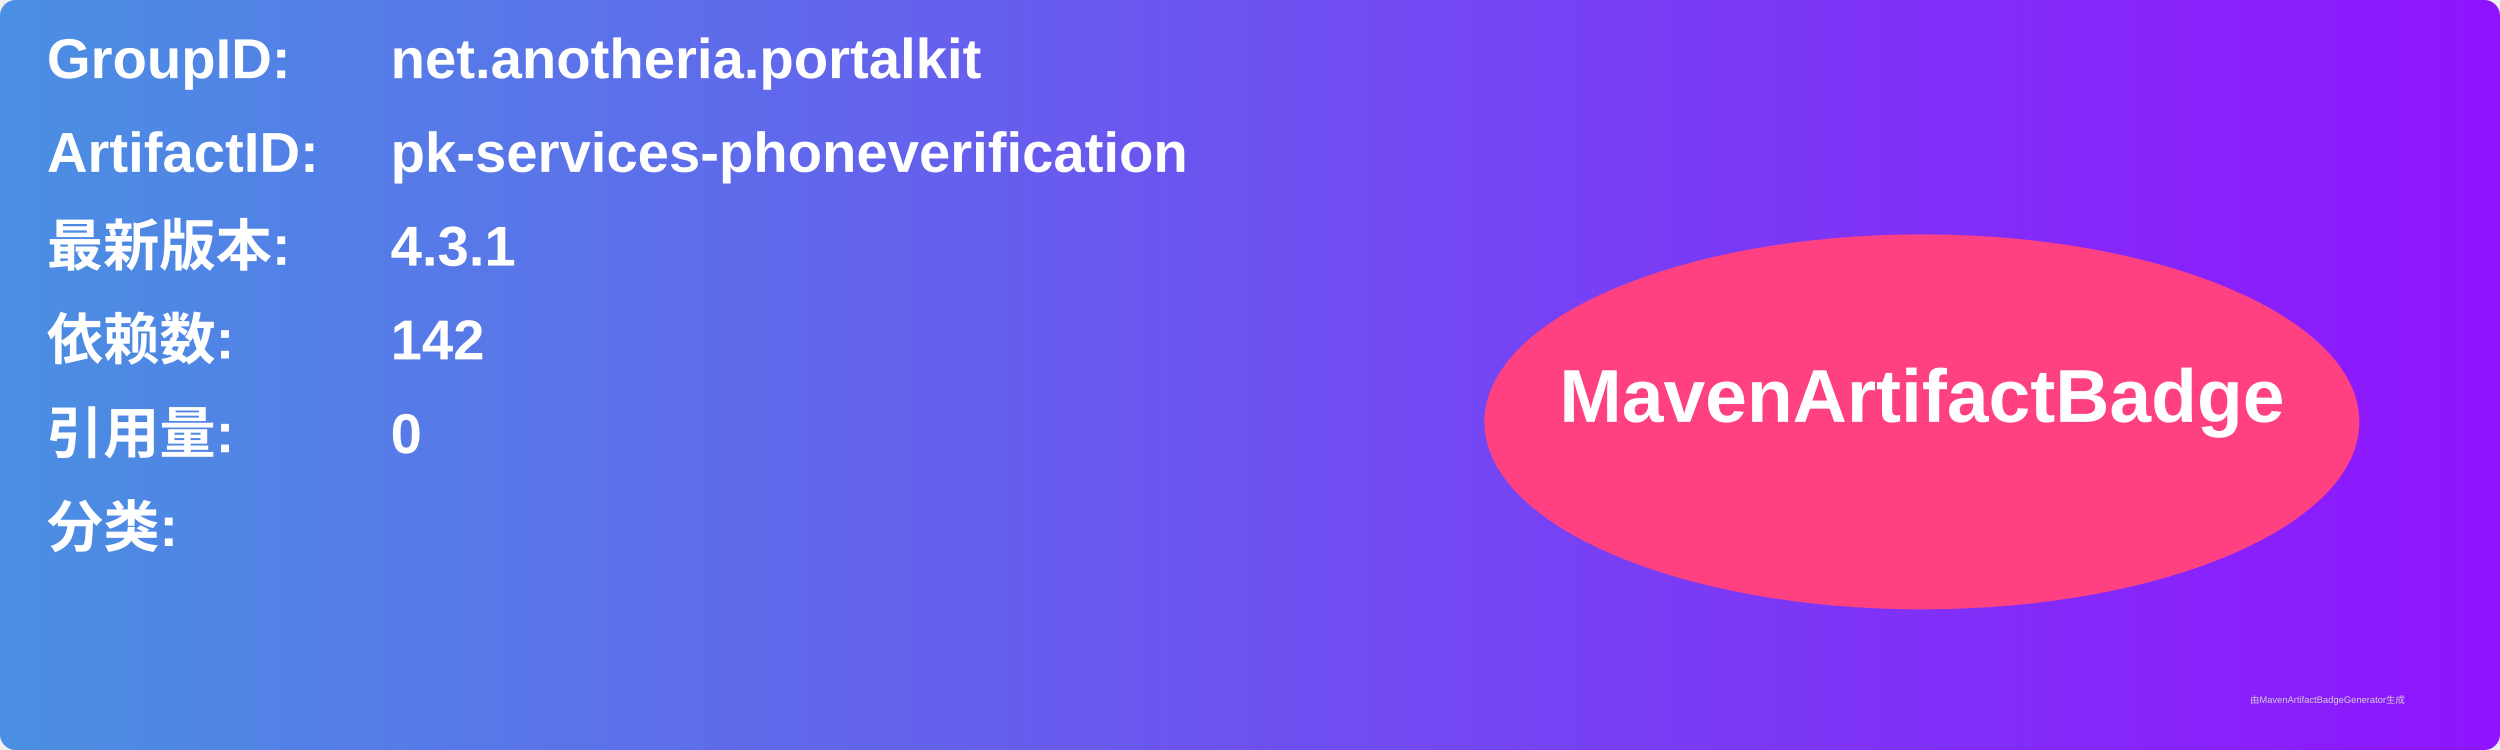
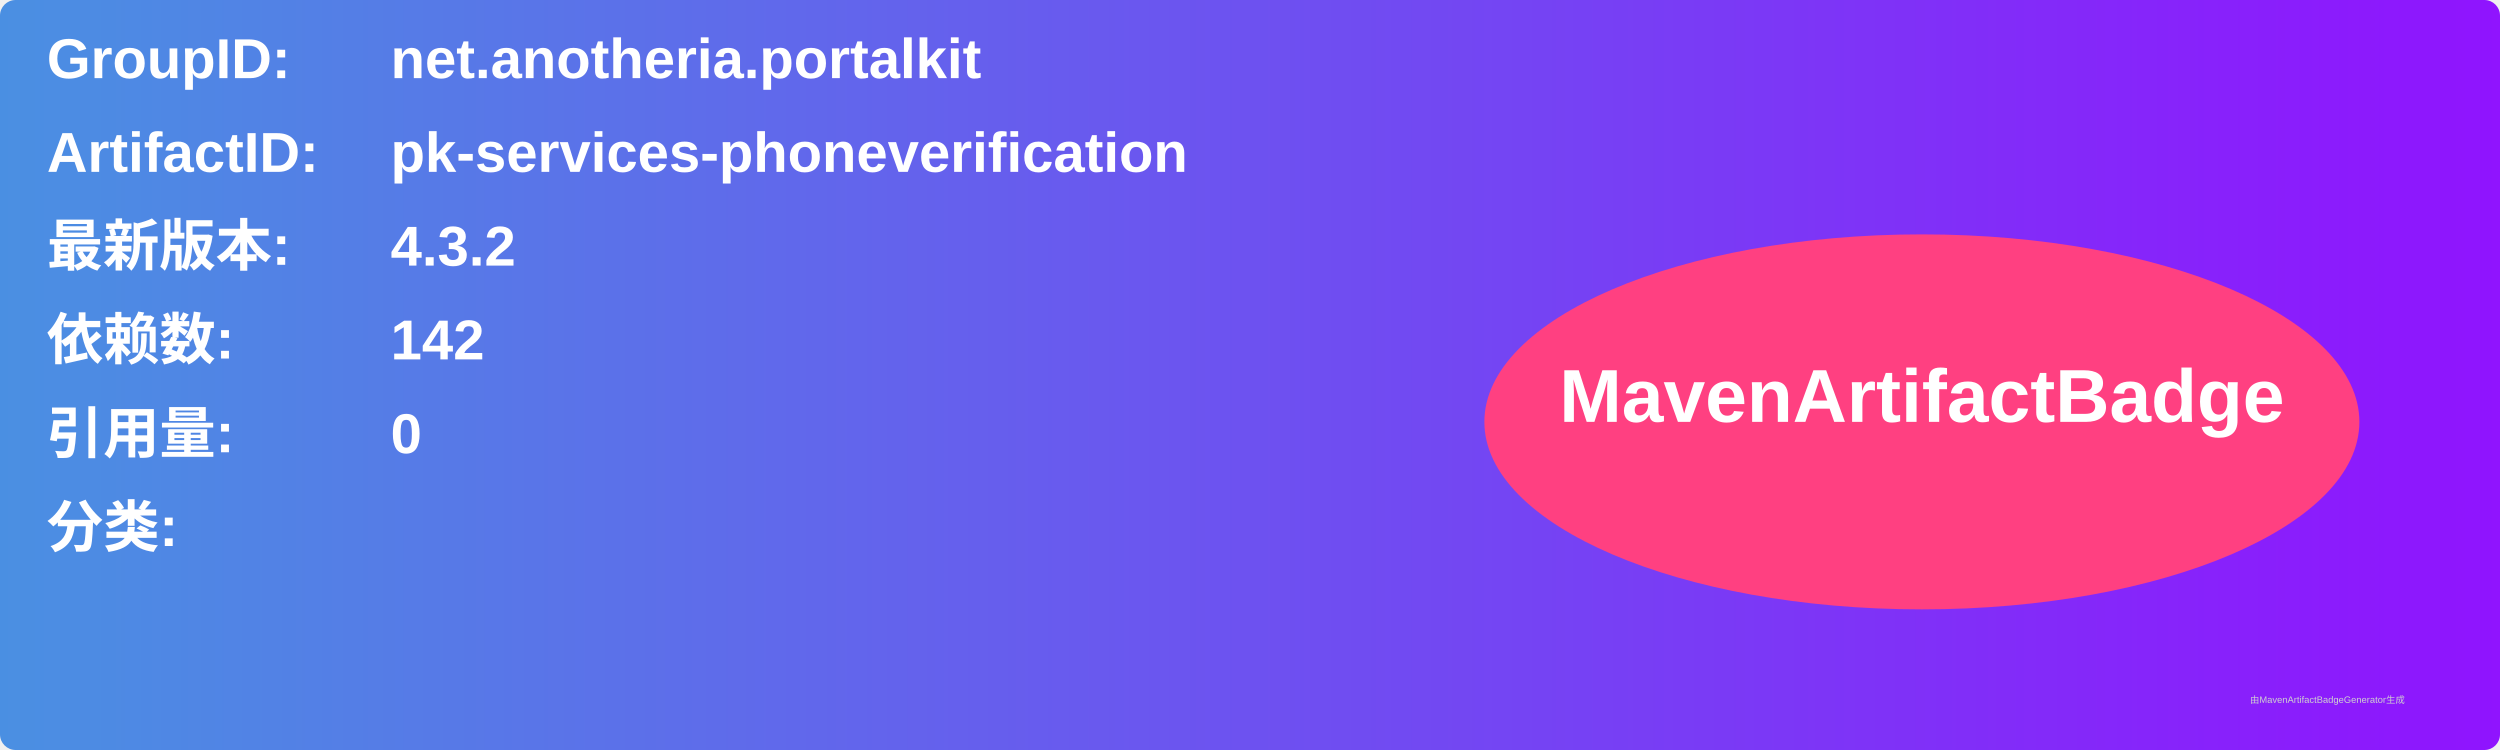
<svg xmlns="http://www.w3.org/2000/svg" width="800" height="240" viewBox="0 0 800 240">
  <linearGradient id="grad" x1="0%" y1="0%" x2="100%" y2="0%">
    <stop offset="0%" stop-color="#4a90e2" />
    <stop offset="100%" stop-color="#9013fe" />
  </linearGradient>
  <rect width="100%" height="100%" rx="5" ry="5" fill="url(#grad)" />
  <g transform="translate(15, 15)">
    <text x="0" y="10" font-family="Arial" font-size="18" fill="white" font-weight="bold" width="260">GroupID:</text>
    <text x="110" y="10" font-family="Arial" font-size="18" fill="white" font-weight="bold" width="460">net.anotheria.portalkit</text>
    <text x="0" y="40" font-family="Arial" font-size="18" fill="white" font-weight="bold" width="260">ArtifactID:</text>
    <text x="110" y="40" font-family="Arial" font-size="18" fill="white" font-weight="bold" width="460">pk-services-phoneverification</text>
    <text x="0" y="70" font-family="Arial" font-size="18" fill="white" font-weight="bold">最新版本:</text>
    <text x="110" y="70" font-family="Arial" font-size="18" fill="white" font-weight="bold">
-       <tspan font-weight="bold">4.3.1</tspan>
+       <tspan font-weight="bold">4.3.2</tspan>
    </text>
    <text x="0" y="100" font-family="Arial" font-size="18" fill="white" font-weight="bold">依赖数: </text>
    <text x="110" y="100" font-family="Arial" font-size="18" fill="white">
      <tspan font-weight="bold">142</tspan>
    </text>
    <text x="0" y="130" font-family="Arial" font-size="18" fill="white" font-weight="bold">引用量: </text>
    <text x="110" y="130" font-family="Arial" font-size="18" fill="white">
      <tspan font-weight="bold">0</tspan>
    </text>
    <text x="0" y="160" font-family="Arial" font-size="18" fill="white" font-weight="bold">分类:</text>
    <text x="10" y="190" font-family="Arial" font-size="10" fill="white">
      <tspan font-weight="bold" />
    </text>
    <ellipse cx="600" cy="120" rx="140" ry="60" fill="#ff4081" />
    <text x="600" y="120" text-anchor="middle" font-family="Arial" font-size="24" fill="white" font-weight="bold">MavenArtifactBadge</text>
  </g>
  <text x="720" y="225" font-family="Arial" font-size="3" fill="#d0d0d0">由MavenArtifactBadgeGenerator生成</text>
</svg>
